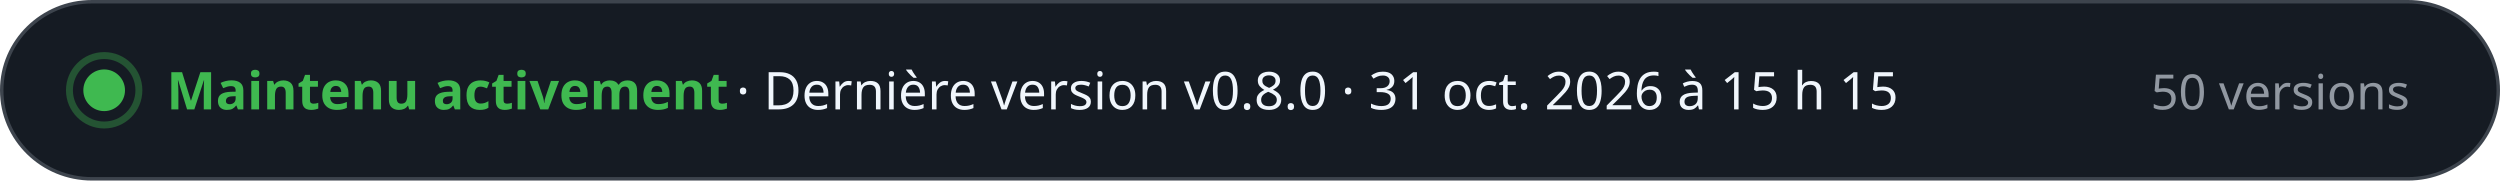
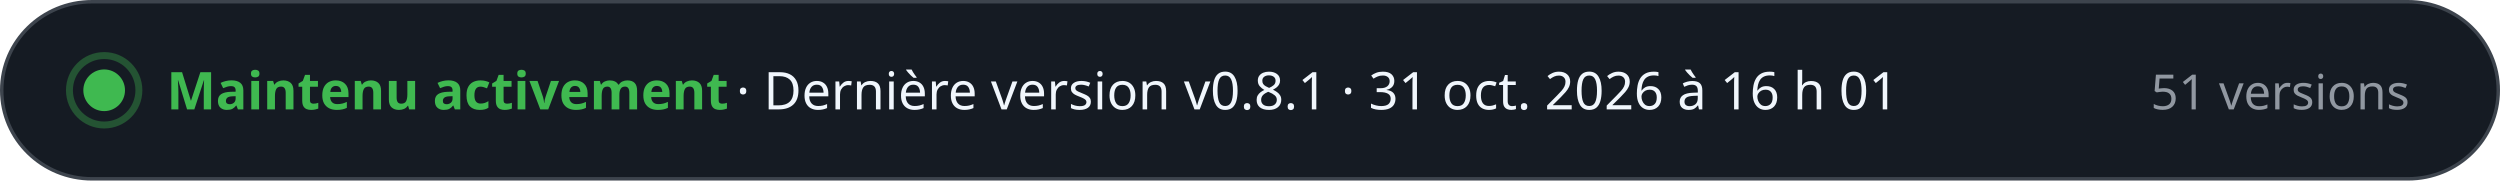
- <svg xmlns="http://www.w3.org/2000/svg" width="720" height="52" viewBox="0 0 720 52" role="img" aria-label="Maintenu activement · Dernière version v0.8.0 · 31 oct. 2026 à 15 h 15 · 50 versions" font-family="-apple-system, BlinkMacSystemFont, 'Segoe UI', 'Noto Sans', Helvetica, Arial, sans-serif" style="font-variant-numeric: tabular-nums">
+ <svg xmlns="http://www.w3.org/2000/svg" width="720" height="52" viewBox="0 0 720 52" role="img" aria-label="Maintenu activement · Dernière version v0.8.1 · 31 oct. 2026 à 16 h 01 · 51 versions" font-family="-apple-system, BlinkMacSystemFont, 'Segoe UI', 'Noto Sans', Helvetica, Arial, sans-serif" style="font-variant-numeric: tabular-nums">
  <rect x="0.5" y="0.5" width="719" height="51" rx="26" fill="#151b23" stroke="#3d444d" />
  <circle cx="30" cy="26" r="6" fill="#3fb950" />
  <circle cx="30" cy="26" r="10" fill="none" stroke="#3fb950" stroke-opacity="0.35" stroke-width="2" />
  <text x="48.0" y="31.5" font-size="15" font-weight="700" fill="#3fb950" text-anchor="start">Maintenu activement</text>
-   <text x="212.0" y="31.5" font-size="15" font-weight="500" fill="#f0f6fc" text-anchor="start">·  Dernière version v0.8.0 · 31 oct. 2026 à 15 h 15</text>
-   <text x="694.0" y="31.5" font-size="14" font-weight="500" fill="#9198a1" text-anchor="end">50 versions</text>
+   <text x="212.0" y="31.5" font-size="15" font-weight="500" fill="#f0f6fc" text-anchor="start">·  Dernière version v0.8.1 · 31 oct. 2026 à 16 h 01</text>
+   <text x="694.0" y="31.5" font-size="14" font-weight="500" fill="#9198a1" text-anchor="end">51 versions</text>
</svg>
